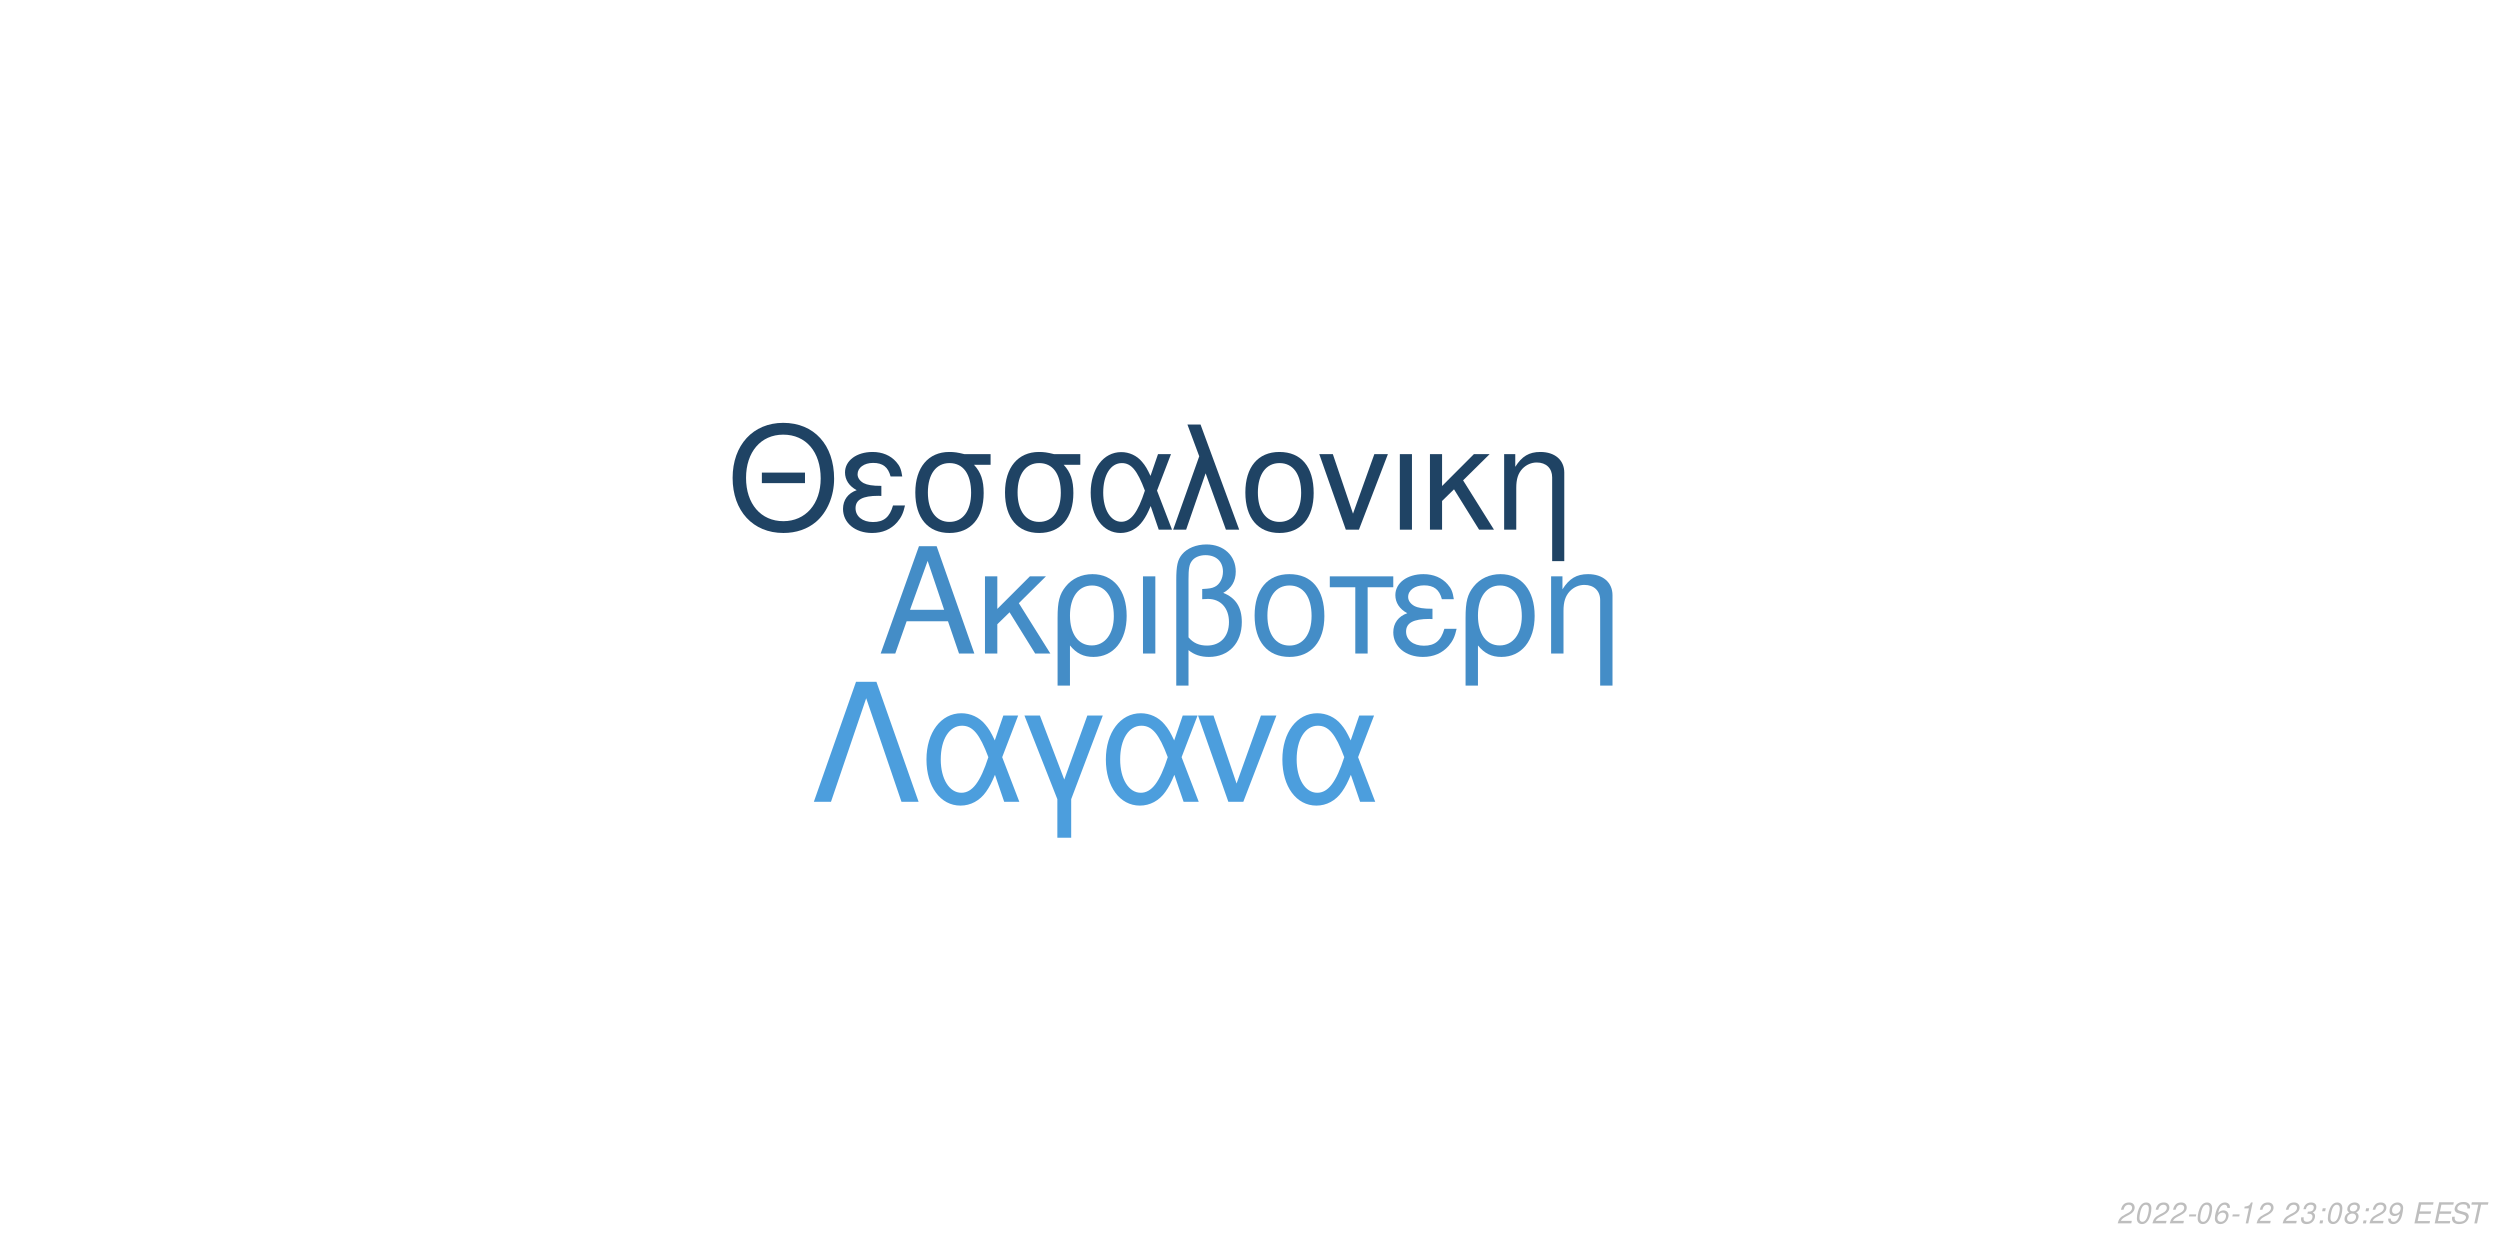
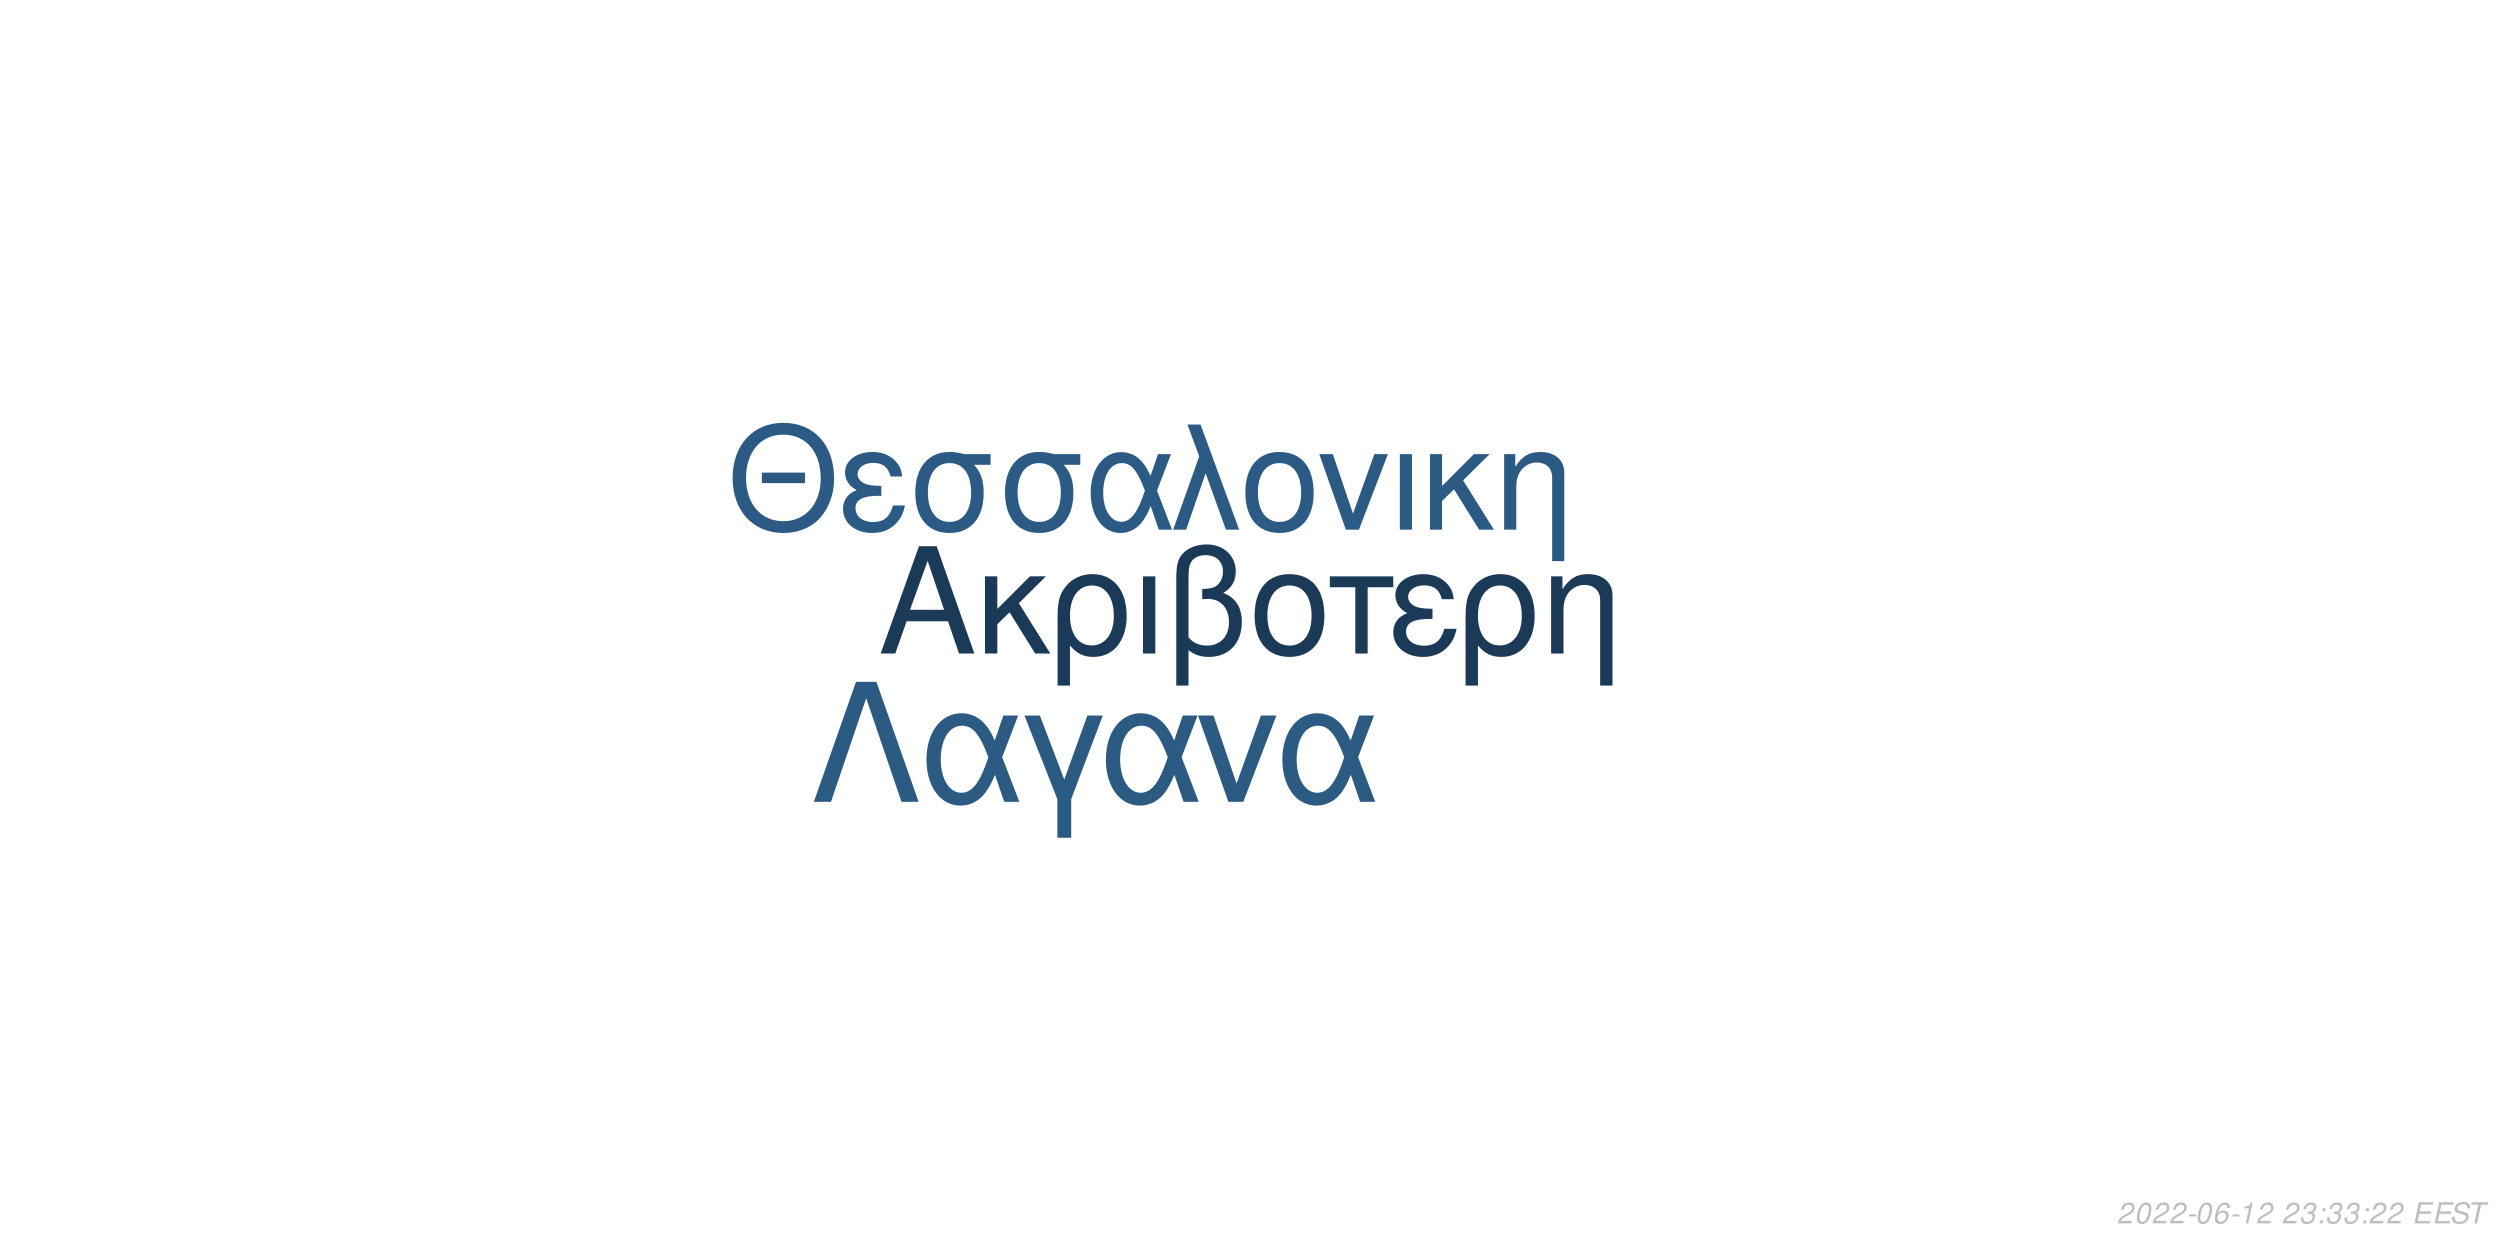
<svg xmlns="http://www.w3.org/2000/svg" xmlns:xlink="http://www.w3.org/1999/xlink" width="864pt" height="432pt" viewBox="0 0 864 432" version="1.1">
  <defs>
    <g>
      <symbol overflow="visible" id="glyph0-0">
        <path style="stroke:none;" d="" />
      </symbol>
      <symbol overflow="visible" id="glyph0-1">
        <path style="stroke:none;" d="M 24.125 -11.141 L 27.938 0 L 33.234 0 L 20.203 -37.094 L 14.094 -37.094 L 0.859 0 L 5.906 0 L 9.828 -11.141 Z M 22.797 -15.109 L 11 -15.109 L 17.094 -32.016 Z M 22.797 -15.109 " />
      </symbol>
      <symbol overflow="visible" id="glyph0-2">
        <path style="stroke:none;" d="M 7.172 -15.422 L 7.172 -26.672 L 2.906 -26.672 L 2.906 0 L 7.172 0 L 7.172 -10.125 L 11.406 -14.25 L 20.25 0 L 25.5 0 L 14.609 -17.406 L 23.969 -26.672 L 18.422 -26.672 Z M 7.172 -15.422 " />
      </symbol>
      <symbol overflow="visible" id="glyph0-3">
        <path style="stroke:none;" d="M 3 11.094 L 7.281 11.094 L 7.281 -2.797 C 9.516 -0.047 11.953 1.172 15.375 1.172 C 22.344 1.172 26.875 -4.422 26.875 -13.031 C 26.875 -21.891 22.297 -27.438 15.062 -27.438 C 11.297 -27.438 7.984 -25.906 5.797 -23.156 C 3.672 -20.516 3 -17.969 3 -12.359 Z M 14.906 -23.516 C 19.547 -23.516 22.438 -19.438 22.438 -12.922 C 22.438 -6.812 19.391 -2.797 14.812 -2.797 C 10.172 -2.797 7.281 -6.766 7.281 -13.125 C 7.281 -19.484 10.234 -23.516 14.906 -23.516 Z M 14.906 -23.516 " />
      </symbol>
      <symbol overflow="visible" id="glyph0-4">
        <path style="stroke:none;" d="M 3.516 0 L 7.781 0 L 7.781 -26.672 L 3.516 -26.672 Z M 3.516 0 " />
      </symbol>
      <symbol overflow="visible" id="glyph0-5">
        <path style="stroke:none;" d="M 4.016 11.094 L 8.25 11.094 L 8.25 -1.172 C 10.172 0.406 12.422 1.172 15.312 1.172 C 22.188 1.172 26.672 -3.609 26.672 -10.891 C 26.672 -15.984 24.578 -19.234 20.25 -20.969 C 23.109 -22.547 24.578 -25.031 24.578 -28.344 C 24.578 -33.844 20.406 -37.703 14.453 -37.703 C 10.938 -37.703 7.734 -36.391 6 -34.25 C 4.484 -32.422 4.016 -30.328 4.016 -25.391 Z M 8.25 -25.656 C 8.25 -29.359 8.5 -30.844 9.469 -32.062 C 10.375 -33.281 12.156 -34 14.094 -34 C 17.812 -34 20.156 -31.812 20.156 -28.297 C 20.156 -25.953 18.984 -23.812 17.297 -23.047 C 16.281 -22.547 15.469 -22.438 12.984 -22.297 L 12.984 -18.781 C 13.734 -18.828 14.344 -18.875 14.969 -18.875 C 19.344 -18.875 22.234 -15.719 22.234 -10.891 C 22.234 -5.906 19.281 -2.75 14.656 -2.75 C 11.953 -2.75 9.922 -3.609 8.25 -5.594 Z M 8.25 -25.656 " />
      </symbol>
      <symbol overflow="visible" id="glyph0-6">
        <path style="stroke:none;" d="M 14.094 -27.438 C 6.562 -27.438 2.094 -22.094 2.094 -13.125 C 2.094 -4.125 6.562 1.172 14.141 1.172 C 21.672 1.172 26.203 -4.172 26.203 -12.922 C 26.203 -22.188 21.828 -27.438 14.094 -27.438 Z M 14.141 -23.516 C 18.938 -23.516 21.781 -19.594 21.781 -12.984 C 21.781 -6.672 18.828 -2.75 14.141 -2.75 C 9.422 -2.75 6.516 -6.672 6.516 -13.125 C 6.516 -19.594 9.422 -23.516 14.141 -23.516 Z M 14.141 -23.516 " />
      </symbol>
      <symbol overflow="visible" id="glyph0-7">
        <path style="stroke:none;" d="M 7.891 0 L 12.156 0 L 12.156 -22.906 L 21.016 -22.906 L 21.016 -26.672 L -0.922 -26.672 L -0.922 -22.906 L 7.891 -22.906 Z M 7.891 0 " />
      </symbol>
      <symbol overflow="visible" id="glyph0-8">
        <path style="stroke:none;" d="M 14.562 -15.469 C 11.344 -15.469 9.562 -15.781 8.297 -16.438 C 6.922 -17.203 6.156 -18.328 6.156 -19.547 C 6.156 -21.891 8.453 -23.562 11.656 -23.562 C 15.062 -23.562 16.953 -22.094 17.812 -18.781 L 21.938 -18.781 C 21.578 -21.266 21.062 -22.5 19.797 -23.922 C 17.812 -26.203 14.906 -27.438 11.453 -27.438 C 5.797 -27.438 1.734 -24.375 1.734 -20.203 C 1.734 -17.609 3.156 -15.375 5.859 -13.938 C 2.797 -12.875 1.016 -10.484 1.016 -7.328 C 1.016 -2.391 5.297 1.172 11.25 1.172 C 14.969 1.172 17.906 -0.109 20.156 -2.641 C 21.578 -4.328 22.297 -5.797 22.906 -8.547 L 18.672 -8.547 C 17.5 -4.422 15.422 -2.703 11.609 -2.703 C 7.938 -2.703 5.438 -4.688 5.438 -7.578 C 5.438 -10.578 7.938 -11.953 13.484 -11.953 C 13.641 -11.953 14.094 -11.953 14.562 -11.906 Z M 14.562 -15.469 " />
      </symbol>
      <symbol overflow="visible" id="glyph0-9">
        <path style="stroke:none;" d="M 3.562 -26.672 L 3.562 0 L 7.844 0 L 7.844 -14.703 C 7.844 -17.906 8.5 -19.891 10.031 -21.531 C 11.406 -22.953 13.188 -23.719 15.062 -23.719 C 18.375 -23.719 20.516 -21.672 20.516 -18.469 L 20.516 11.094 L 24.781 11.094 L 24.781 -20.156 C 24.781 -24.578 21.469 -27.438 16.328 -27.438 C 12.359 -27.438 9.828 -25.906 7.484 -22.188 L 7.484 -26.672 Z M 3.562 -26.672 " />
      </symbol>
      <symbol overflow="visible" id="glyph1-0">
        <path style="stroke:none;" d="" />
      </symbol>
      <symbol overflow="visible" id="glyph1-1">
        <path style="stroke:none;" d="M 26.859 -19.734 L 11.953 -19.734 L 11.953 -16.094 L 26.859 -16.094 Z M 19.328 -36.922 C 8.922 -36.922 1.844 -29.25 1.844 -17.891 C 1.844 -6.484 8.875 1.141 19.391 1.141 C 23.812 1.141 27.703 -0.203 30.641 -2.688 C 34.578 -6.031 36.922 -11.656 36.922 -17.594 C 36.922 -29.297 30 -36.922 19.328 -36.922 Z M 19.328 -32.844 C 27.203 -32.844 32.281 -26.906 32.281 -17.688 C 32.281 -8.922 27.062 -2.938 19.391 -2.938 C 11.609 -2.938 6.484 -8.922 6.484 -17.891 C 6.484 -26.859 11.609 -32.844 19.328 -32.844 Z M 19.328 -32.844 " />
      </symbol>
      <symbol overflow="visible" id="glyph1-2">
        <path style="stroke:none;" d="M 14.25 -15.141 C 11.109 -15.141 9.375 -15.453 8.125 -16.094 C 6.781 -16.844 6.031 -17.938 6.031 -19.141 C 6.031 -21.422 8.266 -23.078 11.406 -23.078 C 14.75 -23.078 16.594 -21.625 17.438 -18.391 L 21.469 -18.391 C 21.125 -20.828 20.625 -22.031 19.391 -23.422 C 17.438 -25.656 14.594 -26.859 11.219 -26.859 C 5.688 -26.859 1.688 -23.875 1.688 -19.781 C 1.688 -17.234 3.094 -15.047 5.734 -13.656 C 2.734 -12.609 1 -10.266 1 -7.172 C 1 -2.344 5.188 1.141 11.016 1.141 C 14.656 1.141 17.547 -0.094 19.734 -2.594 C 21.125 -4.234 21.828 -5.688 22.422 -8.375 L 18.281 -8.375 C 17.141 -4.328 15.094 -2.641 11.359 -2.641 C 7.766 -2.641 5.328 -4.578 5.328 -7.422 C 5.328 -10.359 7.766 -11.703 13.203 -11.703 C 13.359 -11.703 13.797 -11.703 14.25 -11.656 Z M 14.25 -15.141 " />
      </symbol>
      <symbol overflow="visible" id="glyph1-3">
        <path style="stroke:none;" d="M 29 -26.109 L 19.938 -26.109 C 17.594 -26.703 16.438 -26.859 14.703 -26.859 C 7.469 -26.859 2.984 -21.469 2.984 -12.859 C 2.984 -4.031 7.375 1.141 14.797 1.141 C 22.172 1.141 26.609 -4.078 26.609 -12.656 C 26.609 -17.047 25.656 -19.828 23.266 -22.422 L 29 -22.422 Z M 14.797 -23.016 C 19.531 -23.016 22.266 -19.234 22.266 -12.75 C 22.266 -6.531 19.438 -2.688 14.797 -2.688 C 10.172 -2.688 7.328 -6.531 7.328 -12.859 C 7.328 -19.188 10.172 -23.016 14.797 -23.016 Z M 14.797 -23.016 " />
      </symbol>
      <symbol overflow="visible" id="glyph1-4">
        <path style="stroke:none;" d="M 29.344 -26.109 L 24.859 -26.109 L 22.266 -18.578 C 21.125 -21.031 20.484 -22.125 19.328 -23.469 C 17.547 -25.609 14.906 -26.812 12.156 -26.812 C 5.984 -26.812 1.594 -20.984 1.594 -12.812 C 1.594 -4.578 5.828 1.141 11.906 1.141 C 14.953 1.141 17.734 -0.344 19.625 -3.047 C 20.672 -4.531 21.281 -5.688 22.328 -8.172 L 25.109 0 L 29.703 0 L 24.516 -13.5 Z M 20.328 -13.5 C 17.891 -5.922 15.453 -2.734 12.156 -2.734 C 8.516 -2.734 5.922 -6.922 5.922 -12.812 C 5.922 -18.938 8.516 -23.016 12.359 -23.016 C 15.594 -23.016 17.688 -20.531 20.328 -13.5 Z M 20.328 -13.5 " />
      </symbol>
      <symbol overflow="visible" id="glyph1-5">
        <path style="stroke:none;" d="M 1.094 0 L 5.578 0 L 12.312 -19.484 L 19.328 0 L 23.922 0 L 10.562 -36.328 L 6.031 -36.328 L 10.109 -25.359 Z M 1.094 0 " />
      </symbol>
      <symbol overflow="visible" id="glyph1-6">
        <path style="stroke:none;" d="M 13.797 -26.859 C 6.422 -26.859 2.047 -21.625 2.047 -12.859 C 2.047 -4.031 6.422 1.141 13.859 1.141 C 21.234 1.141 25.656 -4.078 25.656 -12.656 C 25.656 -21.719 21.375 -26.859 13.797 -26.859 Z M 13.859 -23.016 C 18.531 -23.016 21.328 -19.188 21.328 -12.703 C 21.328 -6.531 18.438 -2.688 13.859 -2.688 C 9.219 -2.688 6.375 -6.531 6.375 -12.859 C 6.375 -19.188 9.219 -23.016 13.859 -23.016 Z M 13.859 -23.016 " />
      </symbol>
      <symbol overflow="visible" id="glyph1-7">
        <path style="stroke:none;" d="M 14.297 0 L 24.312 -26.109 L 19.625 -26.109 L 12.25 -5.531 L 5.281 -26.109 L 0.594 -26.109 L 9.766 0 Z M 14.297 0 " />
      </symbol>
      <symbol overflow="visible" id="glyph1-8">
        <path style="stroke:none;" d="M 3.438 0 L 7.625 0 L 7.625 -26.109 L 3.438 -26.109 Z M 3.438 0 " />
      </symbol>
      <symbol overflow="visible" id="glyph1-9">
        <path style="stroke:none;" d="M 7.031 -15.094 L 7.031 -26.109 L 2.844 -26.109 L 2.844 0 L 7.031 0 L 7.031 -9.922 L 11.156 -13.953 L 19.828 0 L 24.969 0 L 14.297 -17.047 L 23.469 -26.109 L 18.031 -26.109 Z M 7.031 -15.094 " />
      </symbol>
      <symbol overflow="visible" id="glyph1-10">
        <path style="stroke:none;" d="M 3.484 -26.109 L 3.484 0 L 7.672 0 L 7.672 -14.406 C 7.672 -17.547 8.328 -19.484 9.812 -21.078 C 11.156 -22.469 12.906 -23.219 14.75 -23.219 C 17.984 -23.219 20.078 -21.234 20.078 -18.094 L 20.078 10.859 L 24.266 10.859 L 24.266 -19.734 C 24.266 -24.062 21.031 -26.859 16 -26.859 C 12.109 -26.859 9.609 -25.359 7.328 -21.719 L 7.328 -26.109 Z M 3.484 -26.109 " />
      </symbol>
      <symbol overflow="visible" id="glyph2-0">
        <path style="stroke:none;" d="" />
      </symbol>
      <symbol overflow="visible" id="glyph2-1">
        <path style="stroke:none;" d="M 22.531 -41.484 L 15.484 -41.484 L 0.906 0 L 6.828 0 L 19 -35.797 L 31.188 0 L 37.109 0 Z M 22.531 -41.484 " />
      </symbol>
      <symbol overflow="visible" id="glyph2-2">
        <path style="stroke:none;" d="M 33.516 -29.812 L 28.391 -29.812 L 25.438 -21.219 C 24.125 -24.016 23.391 -25.266 22.078 -26.797 C 20.031 -29.25 17.016 -30.609 13.891 -30.609 C 6.828 -30.609 1.828 -23.953 1.828 -14.625 C 1.828 -5.234 6.656 1.312 13.594 1.312 C 17.078 1.312 20.266 -0.391 22.422 -3.469 C 23.609 -5.172 24.297 -6.484 25.5 -9.328 L 28.688 0 L 33.922 0 L 28 -15.422 Z M 23.219 -15.422 C 20.422 -6.766 17.641 -3.125 13.891 -3.125 C 9.734 -3.125 6.766 -7.906 6.766 -14.625 C 6.766 -21.625 9.734 -26.297 14.109 -26.297 C 17.812 -26.297 20.203 -23.453 23.219 -15.422 Z M 23.219 -15.422 " />
      </symbol>
      <symbol overflow="visible" id="glyph2-3">
        <path style="stroke:none;" d="M 12.062 12.406 L 16.844 12.406 L 16.844 -0.906 L 27.766 -29.812 L 22.422 -29.812 L 14.453 -7.688 L 6.031 -29.812 L 0.688 -29.812 L 12.062 -0.906 Z M 12.062 12.406 " />
      </symbol>
      <symbol overflow="visible" id="glyph2-4">
        <path style="stroke:none;" d="M 16.328 0 L 27.766 -29.812 L 22.422 -29.812 L 14 -6.312 L 6.031 -29.812 L 0.688 -29.812 L 11.156 0 Z M 16.328 0 " />
      </symbol>
      <symbol overflow="visible" id="glyph3-0">
        <path style="stroke:none;" d="" />
      </symbol>
      <symbol overflow="visible" id="glyph3-1">
        <path style="stroke:none;" d="M 5.234 -0.875 L 1.469 -0.875 C 1.641 -1.375 2.203 -1.891 3.109 -2.344 L 4.234 -2.938 C 5.562 -3.625 6.219 -4.469 6.219 -5.484 C 6.219 -5.938 6.062 -6.359 5.797 -6.656 C 5.469 -7.047 4.984 -7.234 4.312 -7.234 C 2.766 -7.234 1.891 -6.453 1.484 -4.734 L 2.375 -4.734 C 2.484 -5.188 2.609 -5.484 2.797 -5.75 C 3.094 -6.203 3.609 -6.453 4.188 -6.453 C 4.891 -6.453 5.344 -6.031 5.344 -5.375 C 5.344 -4.703 4.859 -4.094 4.016 -3.656 L 2.984 -3.125 C 1.234 -2.188 0.797 -1.656 0.344 -0.016 L 5.047 -0.016 Z M 5.234 -0.875 " />
      </symbol>
      <symbol overflow="visible" id="glyph3-2">
        <path style="stroke:none;" d="M 4.203 -7.234 C 3.375 -7.234 2.688 -6.812 2.125 -5.984 C 1.484 -5.047 0.984 -3.188 0.984 -1.734 C 0.984 -1.109 1.172 -0.562 1.484 -0.266 C 1.797 0.047 2.281 0.234 2.766 0.234 C 3.625 0.234 4.281 -0.156 4.859 -1.016 C 5.516 -1.953 6 -3.797 6 -5.266 C 6 -6.5 5.328 -7.234 4.203 -7.234 Z M 4.094 -6.453 C 4.734 -6.453 5.125 -5.984 5.125 -5.156 C 5.125 -4.203 4.781 -2.625 4.406 -1.812 C 3.984 -0.938 3.516 -0.547 2.875 -0.547 C 2.25 -0.547 1.875 -1.031 1.875 -1.828 C 1.875 -2.797 2.203 -4.344 2.594 -5.203 C 2.984 -6.047 3.453 -6.453 4.094 -6.453 Z M 4.094 -6.453 " />
      </symbol>
      <symbol overflow="visible" id="glyph3-3">
        <path style="stroke:none;" d="M 3.516 -3.125 L 1.125 -3.125 L 0.969 -2.406 L 3.359 -2.406 Z M 3.516 -3.125 " />
      </symbol>
      <symbol overflow="visible" id="glyph3-4">
        <path style="stroke:none;" d="M 6.125 -5.344 L 6.141 -5.625 C 6.141 -6.609 5.453 -7.234 4.391 -7.234 C 3.438 -7.234 2.641 -6.719 2.016 -5.703 C 1.422 -4.781 0.938 -2.953 0.938 -1.688 C 0.938 -0.516 1.688 0.234 2.859 0.234 C 3.703 0.234 4.438 -0.156 5 -0.875 C 5.406 -1.422 5.672 -2.156 5.672 -2.766 C 5.672 -3.812 4.969 -4.5 3.906 -4.5 C 3.234 -4.5 2.672 -4.234 2.094 -3.625 C 2.406 -5.375 3.234 -6.453 4.25 -6.453 C 4.703 -6.453 5.062 -6.234 5.172 -5.844 C 5.203 -5.719 5.234 -5.578 5.25 -5.344 Z M 3.656 -3.734 C 4.344 -3.734 4.797 -3.281 4.797 -2.625 C 4.797 -1.469 3.984 -0.547 2.984 -0.547 C 2.297 -0.547 1.812 -1.047 1.812 -1.766 C 1.812 -2.859 2.625 -3.734 3.656 -3.734 Z M 3.656 -3.734 " />
      </symbol>
      <symbol overflow="visible" id="glyph3-5">
        <path style="stroke:none;" d="M 3.703 -5.188 L 2.594 0 L 3.469 0 L 5.016 -7.234 L 4.438 -7.234 C 3.906 -6.156 3.688 -6.016 2.234 -5.812 L 2.109 -5.188 Z M 3.703 -5.188 " />
      </symbol>
      <symbol overflow="visible" id="glyph3-6">
        <path style="stroke:none;" d="" />
      </symbol>
      <symbol overflow="visible" id="glyph3-7">
        <path style="stroke:none;" d="M 2.922 -3.312 C 3.125 -3.344 3.234 -3.344 3.375 -3.344 C 4.203 -3.344 4.688 -3 4.688 -2.406 C 4.688 -1.312 3.906 -0.547 2.781 -0.547 C 2.047 -0.547 1.594 -0.938 1.594 -1.562 C 1.594 -1.719 1.609 -1.844 1.656 -2.094 L 0.766 -2.094 C 0.734 -1.797 0.719 -1.641 0.719 -1.469 C 0.719 -0.375 1.406 0.234 2.641 0.234 C 3.547 0.234 4.297 -0.078 4.812 -0.656 C 5.266 -1.156 5.562 -1.875 5.562 -2.547 C 5.562 -3.125 5.344 -3.453 4.797 -3.734 C 5.641 -4.234 6.016 -4.844 6.016 -5.734 C 6.016 -6.656 5.312 -7.234 4.203 -7.234 C 3.375 -7.234 2.672 -6.938 2.188 -6.375 C 1.891 -6.031 1.703 -5.641 1.516 -4.906 L 2.391 -4.906 C 2.5 -5.359 2.594 -5.594 2.734 -5.812 C 3.047 -6.234 3.516 -6.453 4.078 -6.453 C 4.734 -6.453 5.141 -6.125 5.141 -5.578 C 5.141 -5.188 5.016 -4.797 4.797 -4.547 C 4.516 -4.234 4 -4.062 3.266 -4.062 L 3.078 -4.062 Z M 2.922 -3.312 " />
      </symbol>
      <symbol overflow="visible" id="glyph3-8">
        <path style="stroke:none;" d="M 2.359 -1.031 L 1.312 -1.031 L 1.094 0 L 2.141 0 Z M 3.266 -5.234 L 2.219 -5.234 L 2 -4.203 L 3.047 -4.203 Z M 3.266 -5.234 " />
      </symbol>
      <symbol overflow="visible" id="glyph3-9">
-         <path style="stroke:none;" d="M 4.766 -3.797 C 5.078 -3.969 5.234 -4.078 5.438 -4.234 C 5.812 -4.594 6.062 -5.172 6.062 -5.734 C 6.062 -6.625 5.344 -7.234 4.266 -7.234 C 2.812 -7.234 1.703 -6.219 1.703 -4.875 C 1.703 -4.406 1.875 -4.125 2.359 -3.812 C 1.297 -3.312 0.75 -2.516 0.75 -1.469 C 0.75 -0.438 1.547 0.234 2.812 0.234 C 3.656 0.234 4.359 -0.094 4.938 -0.734 C 5.359 -1.234 5.609 -1.859 5.609 -2.438 C 5.609 -3.047 5.312 -3.516 4.766 -3.797 Z M 4.109 -6.453 C 4.797 -6.453 5.188 -6.125 5.188 -5.578 C 5.188 -5.266 5.062 -4.922 4.859 -4.672 C 4.562 -4.312 4.188 -4.156 3.656 -4.156 C 2.984 -4.156 2.594 -4.453 2.594 -4.984 C 2.594 -5.859 3.203 -6.453 4.109 -6.453 Z M 3.453 -3.406 C 4.234 -3.406 4.734 -2.984 4.734 -2.312 C 4.734 -1.312 3.922 -0.547 2.875 -0.547 C 2.125 -0.547 1.625 -0.969 1.625 -1.625 C 1.625 -2.609 2.438 -3.406 3.453 -3.406 Z M 3.453 -3.406 " />
+         <path style="stroke:none;" d="M 2.547 -3.312 L 6.5 -3.312 L 6.688 -4.141 L 2.719 -4.141 L 3.219 -6.469 L 7.344 -6.469 L 7.516 -7.297 L 2.453 -7.297 L 0.906 0 L 6.125 0 L 6.297 -0.812 L 2.016 -0.812 Z M 2.547 -3.312 " />
      </symbol>
      <symbol overflow="visible" id="glyph3-10">
-         <path style="stroke:none;" d="M 0.844 -1.656 C 0.844 -1.547 0.844 -1.438 0.844 -1.375 C 0.844 -0.406 1.531 0.234 2.578 0.234 C 3.203 0.234 3.766 0.016 4.297 -0.438 C 4.938 -1 5.312 -1.656 5.594 -2.719 C 5.844 -3.672 6.016 -4.766 6.016 -5.375 C 6.016 -5.844 5.844 -6.328 5.547 -6.656 C 5.203 -7.031 4.703 -7.234 4.062 -7.234 C 2.516 -7.234 1.297 -5.938 1.297 -4.266 C 1.297 -3.203 1.984 -2.547 3.047 -2.547 C 3.484 -2.547 3.953 -2.672 4.281 -2.891 C 4.406 -2.984 4.547 -3.078 4.828 -3.344 C 4.438 -1.484 3.703 -0.547 2.703 -0.547 C 2.109 -0.547 1.719 -0.938 1.719 -1.547 L 1.719 -1.656 Z M 3.953 -6.453 C 4.625 -6.453 5.141 -5.953 5.141 -5.281 C 5.141 -4.188 4.312 -3.312 3.297 -3.312 C 2.594 -3.312 2.172 -3.734 2.172 -4.453 C 2.172 -5.562 2.984 -6.453 3.953 -6.453 Z M 3.953 -6.453 " />
+         <path style="stroke:none;" d="M 7.062 -5.156 C 7.125 -5.438 7.141 -5.562 7.141 -5.703 C 7.141 -6.156 6.938 -6.594 6.594 -6.891 C 6.188 -7.25 5.656 -7.406 4.875 -7.406 C 3.844 -7.406 3.047 -7.125 2.5 -6.562 C 2.094 -6.141 1.781 -5.438 1.781 -4.922 C 1.781 -4.297 2.219 -3.766 2.891 -3.562 L 4.594 -3.094 C 5.406 -2.859 5.734 -2.578 5.734 -2.094 C 5.734 -1.781 5.547 -1.406 5.266 -1.141 C 4.844 -0.766 4.266 -0.578 3.453 -0.578 C 2.328 -0.578 1.812 -0.984 1.812 -1.906 C 1.812 -2.047 1.812 -2.125 1.844 -2.312 L 0.984 -2.312 C 0.906 -2.062 0.891 -1.906 0.891 -1.688 C 0.891 -0.484 1.797 0.234 3.297 0.234 C 4.359 0.234 5.234 -0.062 5.812 -0.609 C 6.344 -1.078 6.688 -1.797 6.688 -2.375 C 6.688 -2.641 6.609 -2.906 6.453 -3.156 C 6.234 -3.5 5.938 -3.703 5.469 -3.828 L 3.75 -4.312 C 2.984 -4.547 2.734 -4.734 2.734 -5.188 C 2.734 -5.547 2.875 -5.844 3.188 -6.109 C 3.547 -6.438 4.031 -6.594 4.703 -6.594 C 5.266 -6.594 5.688 -6.484 5.906 -6.297 C 6.094 -6.125 6.219 -5.797 6.219 -5.516 C 6.219 -5.422 6.203 -5.344 6.188 -5.156 Z M 7.062 -5.156 " />
      </symbol>
      <symbol overflow="visible" id="glyph3-11">
-         <path style="stroke:none;" d="M 2.547 -3.312 L 6.5 -3.312 L 6.688 -4.141 L 2.719 -4.141 L 3.219 -6.469 L 7.344 -6.469 L 7.516 -7.297 L 2.453 -7.297 L 0.906 0 L 6.125 0 L 6.297 -0.812 L 2.016 -0.812 Z M 2.547 -3.312 " />
-       </symbol>
-       <symbol overflow="visible" id="glyph3-12">
-         <path style="stroke:none;" d="M 7.062 -5.156 C 7.125 -5.438 7.141 -5.562 7.141 -5.703 C 7.141 -6.156 6.938 -6.594 6.594 -6.891 C 6.188 -7.25 5.656 -7.406 4.875 -7.406 C 3.844 -7.406 3.047 -7.125 2.5 -6.562 C 2.094 -6.141 1.781 -5.438 1.781 -4.922 C 1.781 -4.297 2.219 -3.766 2.891 -3.562 L 4.594 -3.094 C 5.406 -2.859 5.734 -2.578 5.734 -2.094 C 5.734 -1.781 5.547 -1.406 5.266 -1.141 C 4.844 -0.766 4.266 -0.578 3.453 -0.578 C 2.328 -0.578 1.812 -0.984 1.812 -1.906 C 1.812 -2.047 1.812 -2.125 1.844 -2.312 L 0.984 -2.312 C 0.906 -2.062 0.891 -1.906 0.891 -1.688 C 0.891 -0.484 1.797 0.234 3.297 0.234 C 4.359 0.234 5.234 -0.062 5.812 -0.609 C 6.344 -1.078 6.688 -1.797 6.688 -2.375 C 6.688 -2.641 6.609 -2.906 6.453 -3.156 C 6.234 -3.5 5.938 -3.703 5.469 -3.828 L 3.75 -4.312 C 2.984 -4.547 2.734 -4.734 2.734 -5.188 C 2.734 -5.547 2.875 -5.844 3.188 -6.109 C 3.547 -6.438 4.031 -6.594 4.703 -6.594 C 5.266 -6.594 5.688 -6.484 5.906 -6.297 C 6.094 -6.125 6.219 -5.797 6.219 -5.516 C 6.219 -5.422 6.203 -5.344 6.188 -5.156 Z M 7.062 -5.156 " />
-       </symbol>
-       <symbol overflow="visible" id="glyph3-13">
        <path style="stroke:none;" d="M 4.938 -6.469 L 7.312 -6.469 L 7.484 -7.297 L 1.75 -7.297 L 1.578 -6.469 L 3.984 -6.469 L 2.609 0 L 3.547 0 Z M 4.938 -6.469 " />
      </symbol>
    </g>
  </defs>
  <g id="surface1">
    <rect x="0" y="0" width="864" height="432" style="fill:rgb(100%,100%,100%);fill-opacity:1;stroke:none;" />
-     <g style="fill:rgb(26.667%,55.294%,78.039%);fill-opacity:1;">
+     <g style="fill:rgb(10.588%,22.745%,34.51%);fill-opacity:1;">
      <use xlink:href="#glyph0-1" x="303.5" y="225.861" />
      <use xlink:href="#glyph0-2" x="337.5" y="225.861" />
      <use xlink:href="#glyph0-3" x="362.5" y="225.861" />
      <use xlink:href="#glyph0-4" x="391.5" y="225.861" />
      <use xlink:href="#glyph0-5" x="402.5" y="225.861" />
      <use xlink:href="#glyph0-6" x="431.5" y="225.861" />
      <use xlink:href="#glyph0-7" x="460.5" y="225.861" />
      <use xlink:href="#glyph0-8" x="480.5" y="225.861" />
      <use xlink:href="#glyph0-3" x="503.5" y="225.861" />
      <use xlink:href="#glyph0-9" x="532.5" y="225.861" />
    </g>
-     <g style="fill:rgb(12.157%,26.275%,39.216%);fill-opacity:1;">
+     <g style="fill:rgb(16.863%,35.686%,51.765%);fill-opacity:1;">
      <use xlink:href="#glyph1-1" x="251.348" y="183.058" />
      <use xlink:href="#glyph1-2" x="290.348" y="183.058" />
      <use xlink:href="#glyph1-3" x="313.348" y="183.058" />
      <use xlink:href="#glyph1-3" x="344.348" y="183.058" />
      <use xlink:href="#glyph1-4" x="375.348" y="183.058" />
      <use xlink:href="#glyph1-5" x="404.348" y="183.058" />
      <use xlink:href="#glyph1-6" x="428.348" y="183.058" />
      <use xlink:href="#glyph1-7" x="455.348" y="183.058" />
      <use xlink:href="#glyph1-8" x="480.348" y="183.058" />
      <use xlink:href="#glyph1-9" x="491.348" y="183.058" />
      <use xlink:href="#glyph1-10" x="516.348" y="183.058" />
    </g>
-     <g style="fill:rgb(29.804%,61.961%,86.667%);fill-opacity:1;">
+     <g style="fill:rgb(16.863%,35.294%,50.98%);fill-opacity:1;">
      <use xlink:href="#glyph2-1" x="280.359" y="277.105" />
      <use xlink:href="#glyph2-2" x="318.359" y="277.105" />
      <use xlink:href="#glyph2-3" x="353.359" y="277.105" />
      <use xlink:href="#glyph2-2" x="380.359" y="277.105" />
      <use xlink:href="#glyph2-4" x="413.359" y="277.105" />
      <use xlink:href="#glyph2-2" x="441.359" y="277.105" />
    </g>
    <g style="fill:rgb(74.51%,74.51%,74.51%);fill-opacity:1;">
      <use xlink:href="#glyph3-1" x="731.52" y="422.81" />
      <use xlink:href="#glyph3-2" x="737.52" y="422.81" />
      <use xlink:href="#glyph3-1" x="743.52" y="422.81" />
      <use xlink:href="#glyph3-1" x="749.52" y="422.81" />
      <use xlink:href="#glyph3-3" x="755.52" y="422.81" />
      <use xlink:href="#glyph3-2" x="758.52" y="422.81" />
      <use xlink:href="#glyph3-4" x="764.52" y="422.81" />
      <use xlink:href="#glyph3-3" x="770.52" y="422.81" />
      <use xlink:href="#glyph3-5" x="773.52" y="422.81" />
      <use xlink:href="#glyph3-1" x="779.52" y="422.81" />
      <use xlink:href="#glyph3-6" x="785.52" y="422.81" />
      <use xlink:href="#glyph3-1" x="788.52" y="422.81" />
      <use xlink:href="#glyph3-7" x="794.52" y="422.81" />
      <use xlink:href="#glyph3-8" x="800.52" y="422.81" />
-       <use xlink:href="#glyph3-2" x="803.52" y="422.81" />
-       <use xlink:href="#glyph3-9" x="809.52" y="422.81" />
+       <use xlink:href="#glyph3-7" x="803.52" y="422.81" />
+       <use xlink:href="#glyph3-7" x="809.52" y="422.81" />
      <use xlink:href="#glyph3-8" x="815.52" y="422.81" />
      <use xlink:href="#glyph3-1" x="818.52" y="422.81" />
-       <use xlink:href="#glyph3-10" x="824.52" y="422.81" />
+       <use xlink:href="#glyph3-1" x="824.52" y="422.81" />
      <use xlink:href="#glyph3-6" x="830.52" y="422.81" />
-       <use xlink:href="#glyph3-11" x="833.52" y="422.81" />
-       <use xlink:href="#glyph3-11" x="840.52" y="422.81" />
-       <use xlink:href="#glyph3-12" x="846.52" y="422.81" />
-       <use xlink:href="#glyph3-13" x="852.52" y="422.81" />
+       <use xlink:href="#glyph3-9" x="833.52" y="422.81" />
+       <use xlink:href="#glyph3-9" x="840.52" y="422.81" />
+       <use xlink:href="#glyph3-10" x="846.52" y="422.81" />
+       <use xlink:href="#glyph3-11" x="852.52" y="422.81" />
    </g>
  </g>
</svg>
